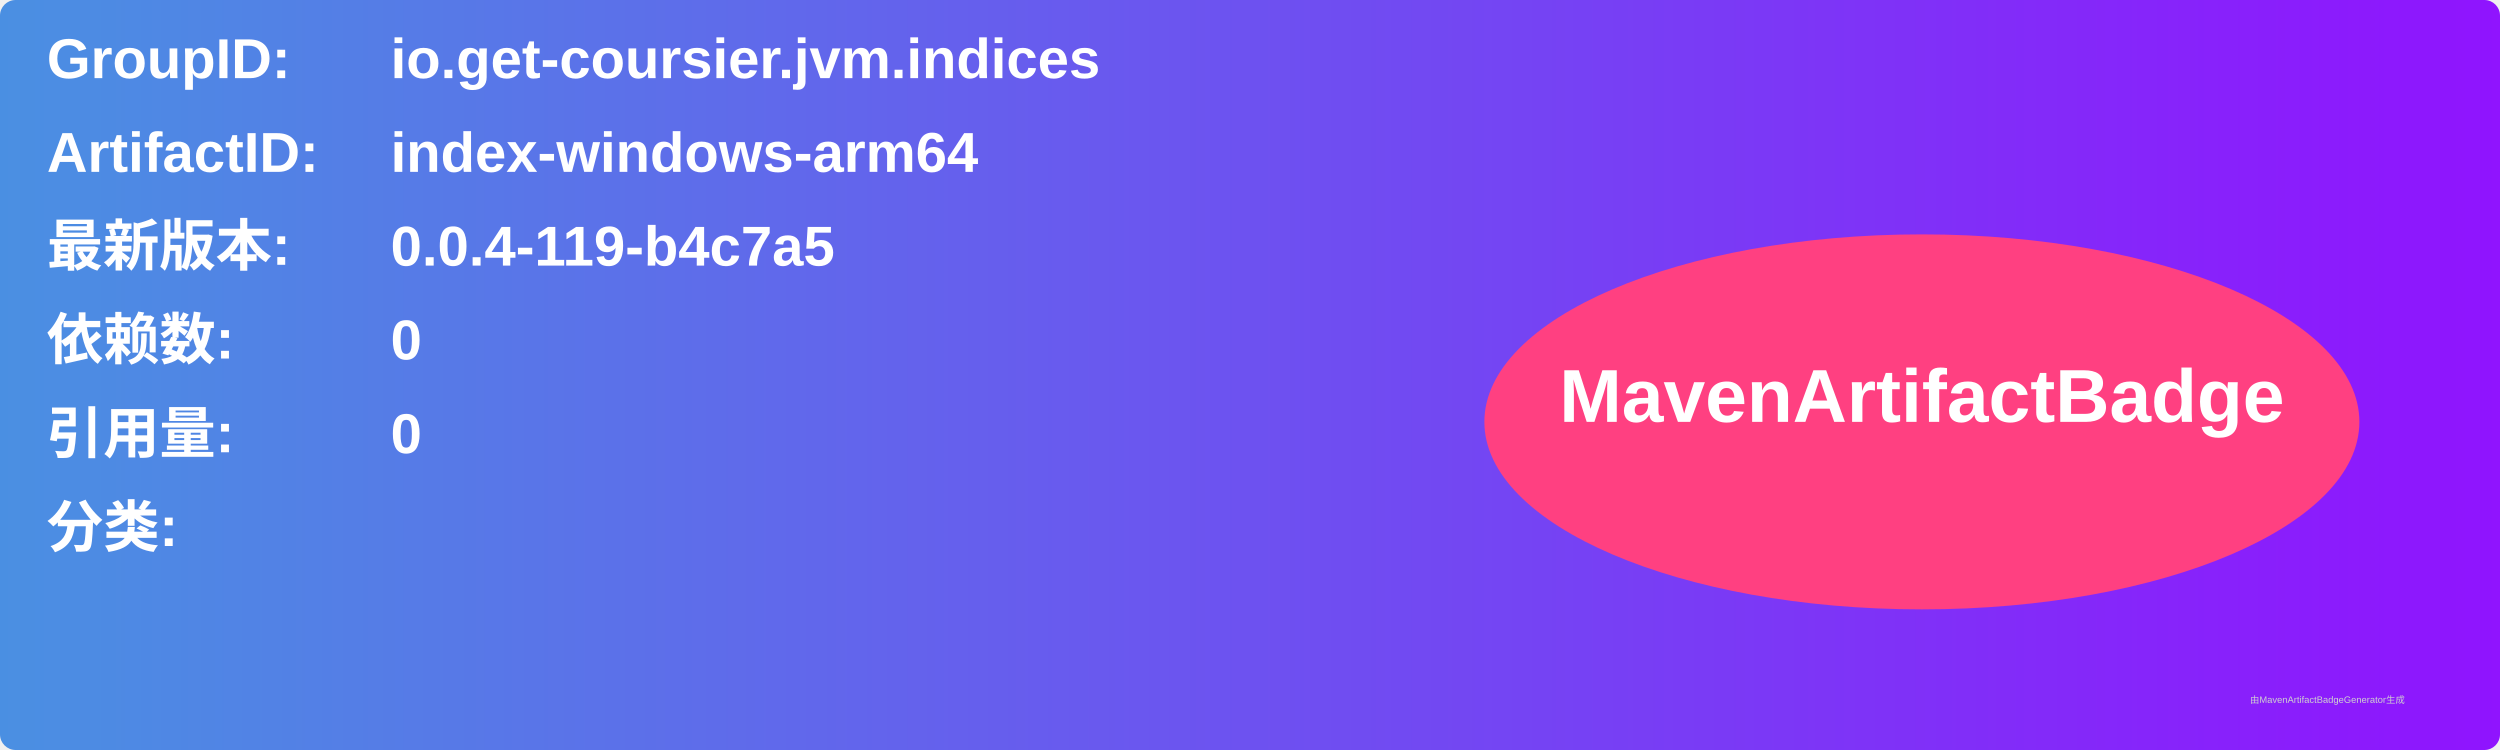
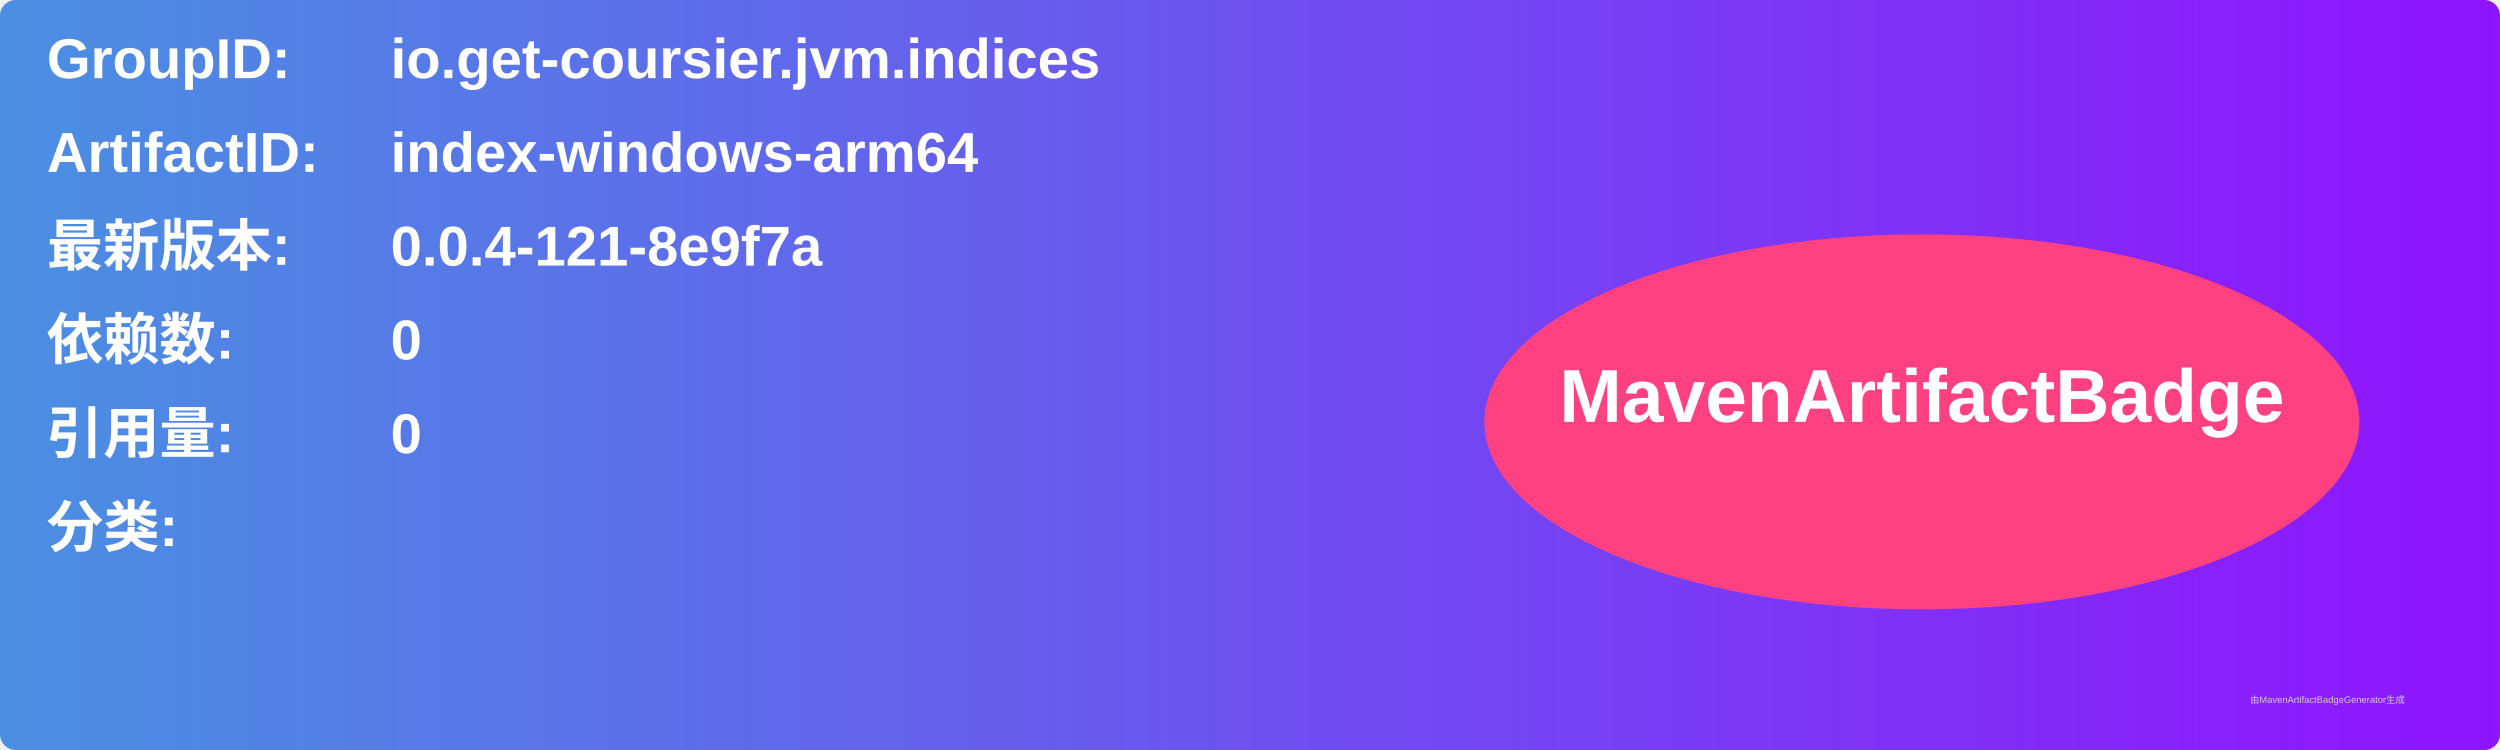
<svg xmlns="http://www.w3.org/2000/svg" width="800" height="240" viewBox="0 0 800 240">
  <linearGradient id="grad" x1="0%" y1="0%" x2="100%" y2="0%">
    <stop offset="0%" stop-color="#4a90e2" />
    <stop offset="100%" stop-color="#9013fe" />
  </linearGradient>
  <rect width="100%" height="100%" rx="5" ry="5" fill="url(#grad)" />
  <g transform="translate(15, 15)">
    <text x="0" y="10" font-family="Arial" font-size="18" fill="white" font-weight="bold" width="260">GroupID:</text>
    <text x="110" y="10" font-family="Arial" font-size="18" fill="white" font-weight="bold" width="460">io.get-coursier.jvm.indices</text>
    <text x="0" y="40" font-family="Arial" font-size="18" fill="white" font-weight="bold" width="260">ArtifactID:</text>
    <text x="110" y="40" font-family="Arial" font-size="18" fill="white" font-weight="bold" width="460">index-windows-arm64</text>
    <text x="0" y="70" font-family="Arial" font-size="18" fill="white" font-weight="bold">最新版本:</text>
    <text x="110" y="70" font-family="Arial" font-size="18" fill="white" font-weight="bold">
-       <tspan font-weight="bold">0.0.4-119-b4c7a5</tspan>
+       <tspan font-weight="bold">0.0.4-121-8e9f7a</tspan>
    </text>
    <text x="0" y="100" font-family="Arial" font-size="18" fill="white" font-weight="bold">依赖数: </text>
    <text x="110" y="100" font-family="Arial" font-size="18" fill="white">
      <tspan font-weight="bold">0</tspan>
    </text>
    <text x="0" y="130" font-family="Arial" font-size="18" fill="white" font-weight="bold">引用量: </text>
    <text x="110" y="130" font-family="Arial" font-size="18" fill="white">
      <tspan font-weight="bold">0</tspan>
    </text>
    <text x="0" y="160" font-family="Arial" font-size="18" fill="white" font-weight="bold">分类:</text>
    <text x="10" y="190" font-family="Arial" font-size="10" fill="white">
      <tspan font-weight="bold" />
    </text>
    <ellipse cx="600" cy="120" rx="140" ry="60" fill="#ff4081" />
    <text x="600" y="120" text-anchor="middle" font-family="Arial" font-size="24" fill="white" font-weight="bold">MavenArtifactBadge</text>
  </g>
  <text x="720" y="225" font-family="Arial" font-size="3" fill="#d0d0d0">由MavenArtifactBadgeGenerator生成</text>
</svg>
